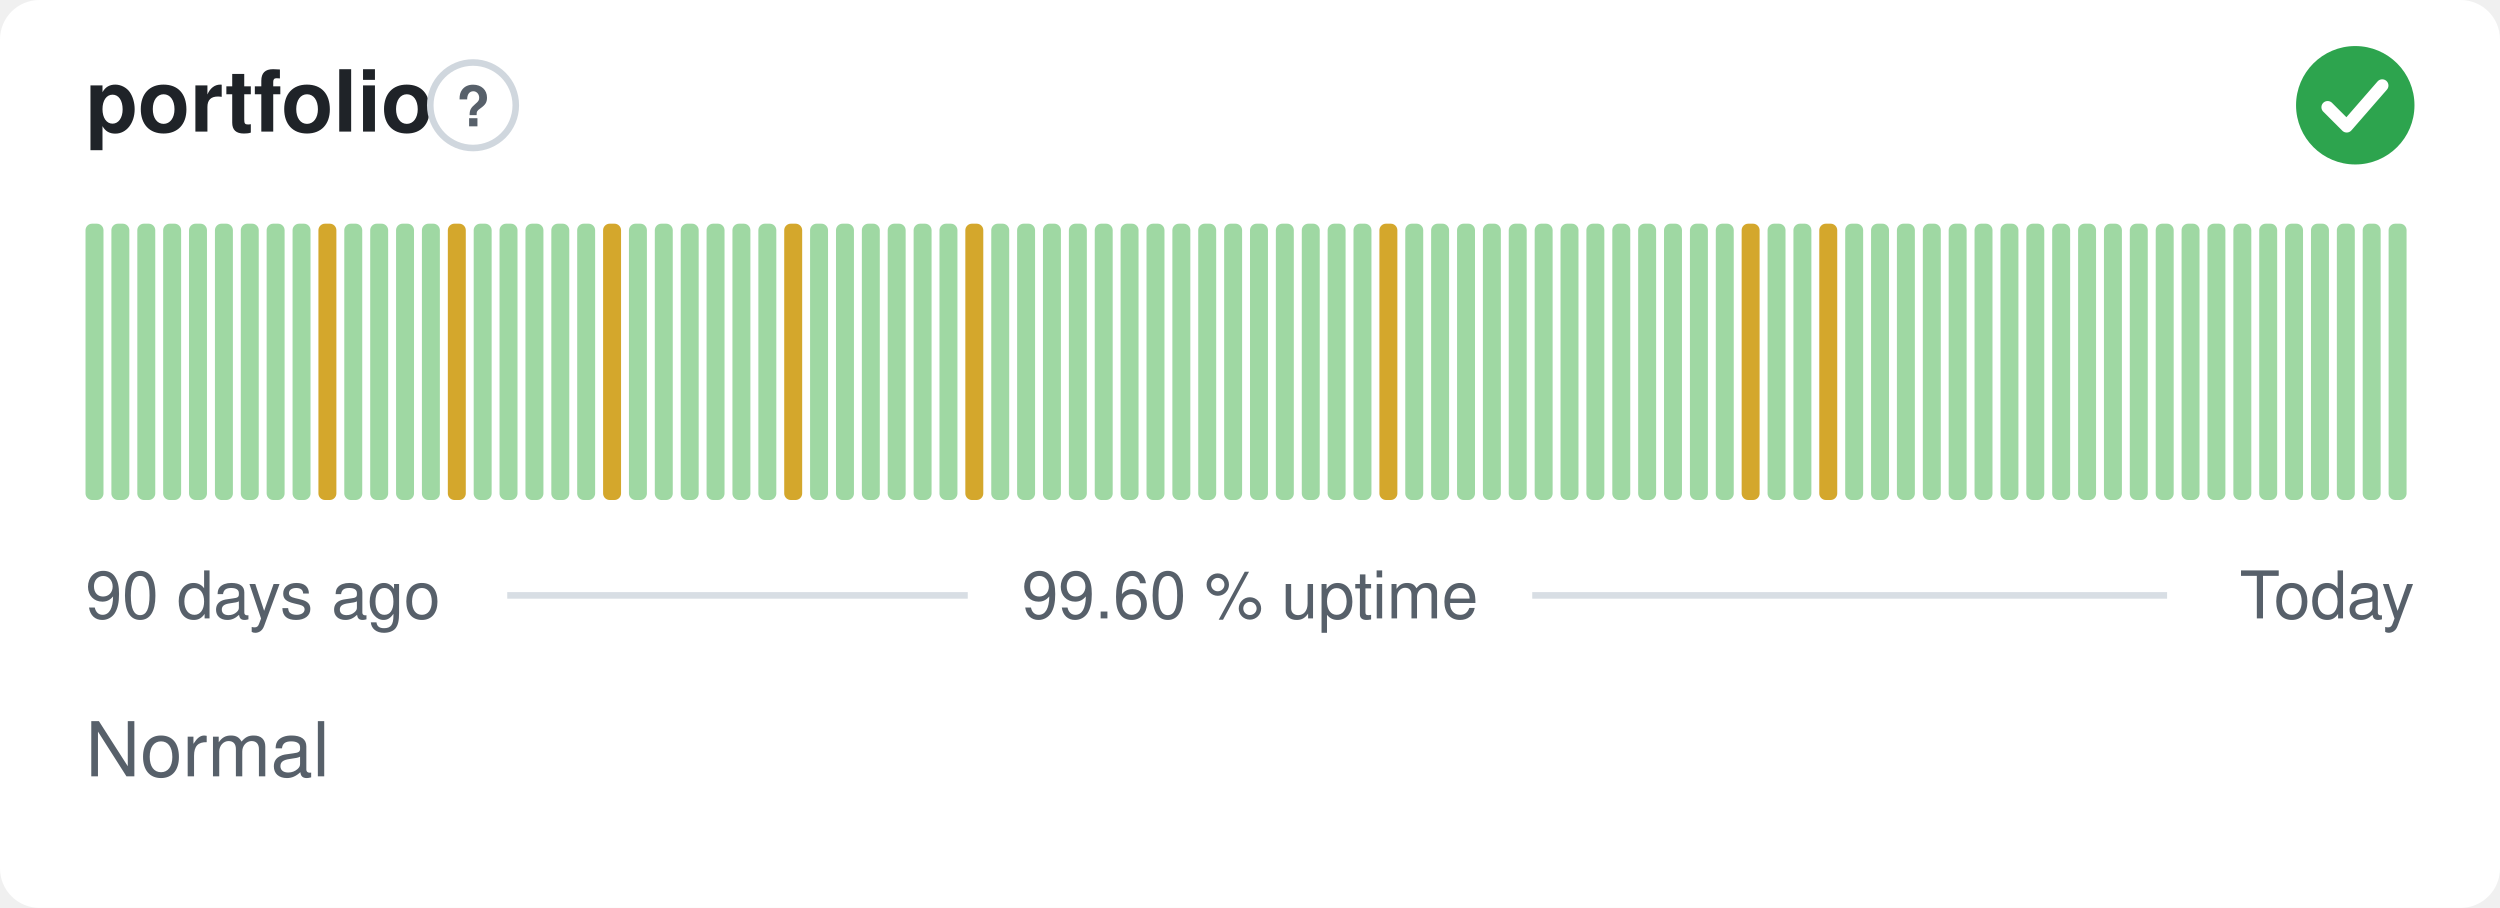
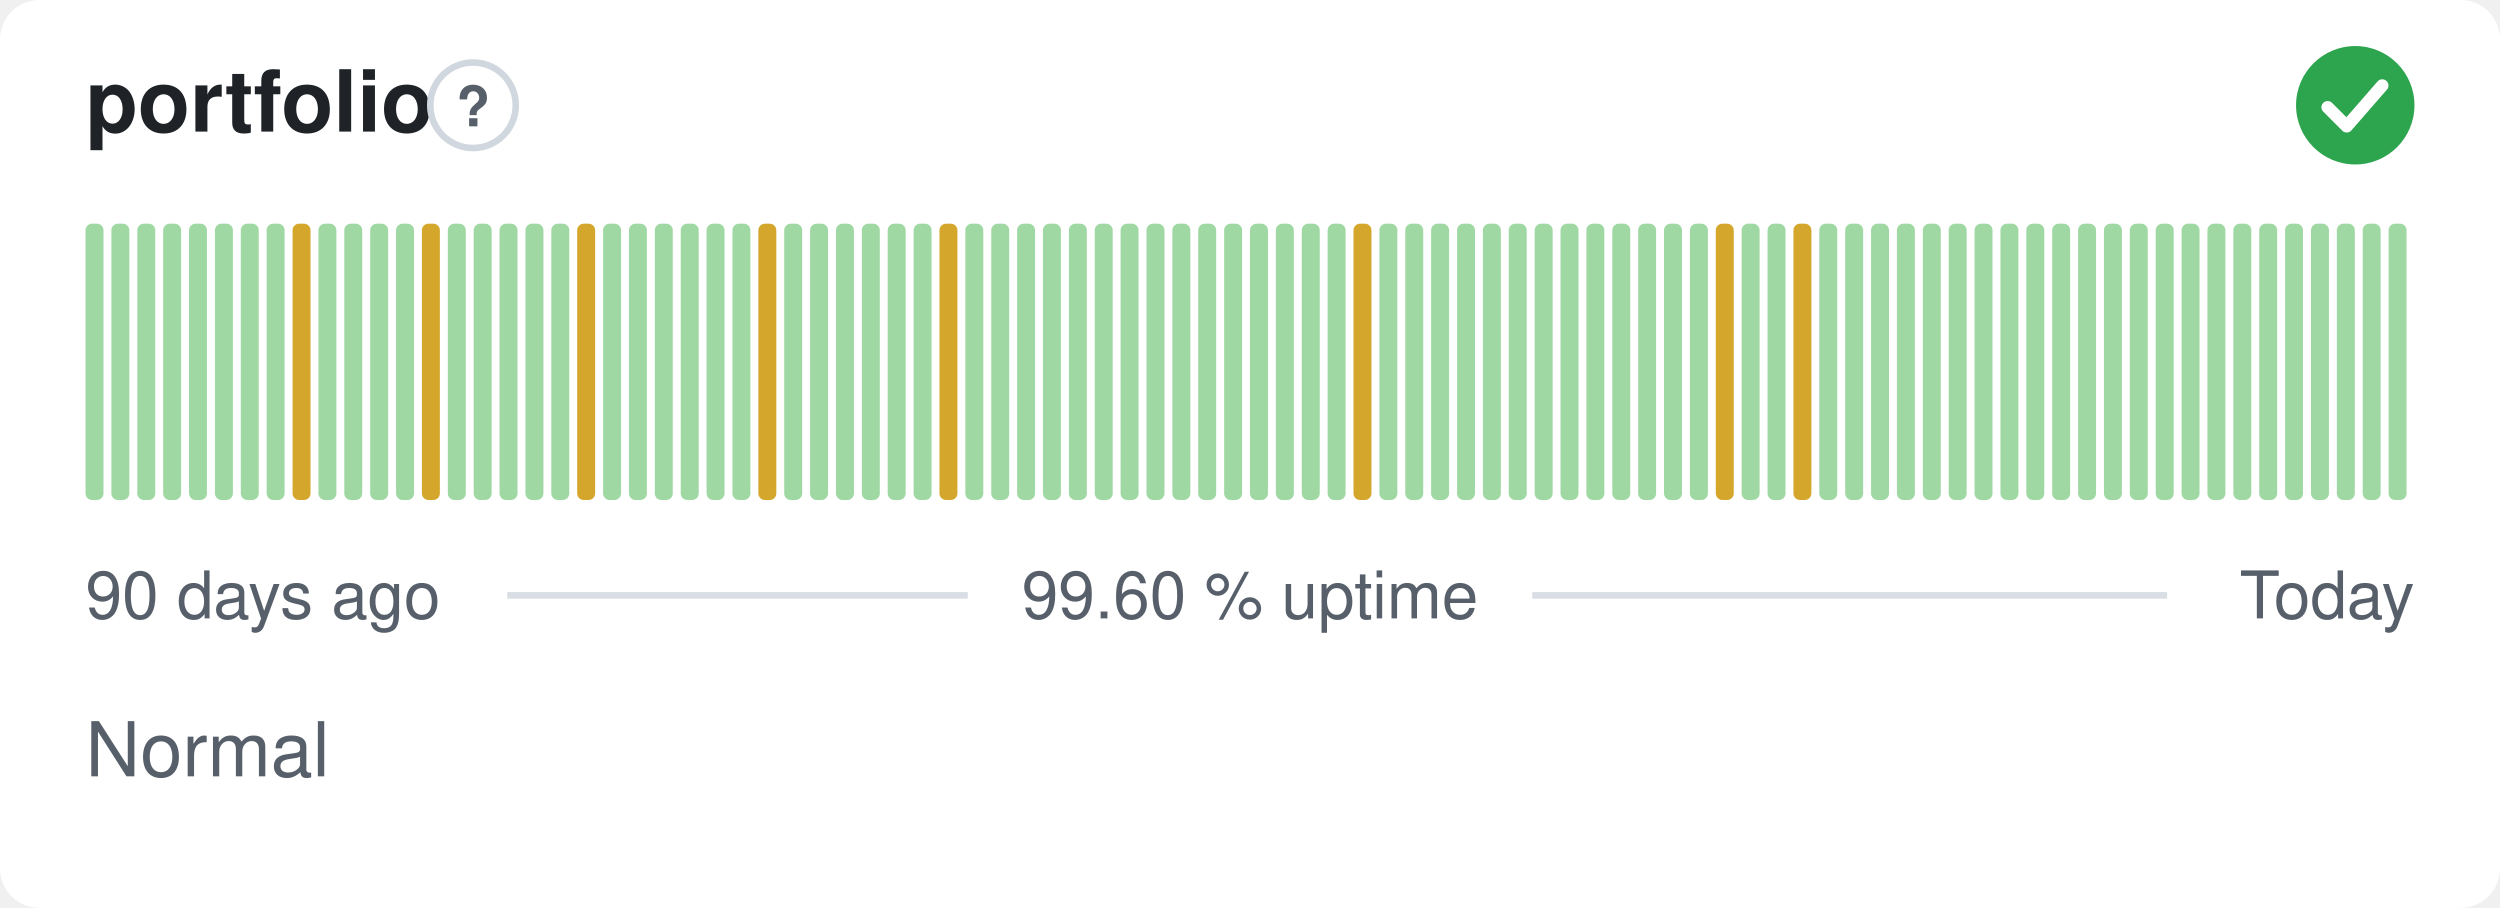
<svg xmlns="http://www.w3.org/2000/svg" width="380" height="138" viewBox="0 0 380 138" role="img" aria-label="portfolio: Normal, 99.60 % uptime over the last 90 days" font-family="-apple-system,BlinkMacSystemFont,'Segoe UI',Helvetica,Arial,sans-serif">
  <style>
    @media (prefers-color-scheme: dark) {
      .bg { fill: #0d1117 }
      .title { fill: #e6edf3 }
      .muted { fill: #8b949e }
      .hint { stroke: #30363d }
      .rule { stroke: #30363d }
      .nodata { fill: #21262d }
    }
  </style>
  <rect class="bg" width="380" height="138" rx="6" fill="#ffffff" />
  <text class="title" x="13" y="20" font-size="13" font-weight="600" fill="#1f2328">portfolio</text>
  <circle class="hint" cx="71.9" cy="16" r="6.5" fill="none" stroke="#d0d7de" stroke-width="1" />
  <text class="muted" x="71.9" y="19.2" text-anchor="middle" font-size="8.5" font-weight="700" fill="#57606a">?</text>
  <circle cx="358" cy="16" r="9" fill="#2da44e" />
  <path d="M353.80 16.30l2.90 2.90 5.40 -6.20" fill="none" stroke="#fff" stroke-width="1.89" stroke-linecap="round" stroke-linejoin="round" />
  <rect x="13.00" y="34.00" width="2.73" height="42.00" rx="1" fill="#9fd8a3" />
  <rect x="16.93" y="34.00" width="2.73" height="42.00" rx="1" fill="#9fd8a3" />
  <rect x="20.87" y="34.00" width="2.73" height="42.00" rx="1" fill="#9fd8a3" />
  <rect x="24.80" y="34.00" width="2.73" height="42.00" rx="1" fill="#9fd8a3" />
  <rect x="28.73" y="34.00" width="2.73" height="42.00" rx="1" fill="#9fd8a3" />
  <rect x="32.67" y="34.00" width="2.73" height="42.00" rx="1" fill="#9fd8a3" />
  <rect x="36.60" y="34.00" width="2.73" height="42.00" rx="1" fill="#9fd8a3" />
  <rect x="40.53" y="34.00" width="2.73" height="42.00" rx="1" fill="#9fd8a3" />
-   <rect x="44.47" y="34.00" width="2.73" height="42.00" rx="1" fill="#9fd8a3" />
-   <rect x="48.40" y="34.00" width="2.73" height="42.00" rx="1" fill="#d4a72c" />
+   <rect x="44.47" y="34.00" width="2.73" height="42.00" rx="1" fill="#d4a72c" />
+   <rect x="48.40" y="34.00" width="2.73" height="42.00" rx="1" fill="#9fd8a3" />
  <rect x="52.33" y="34.00" width="2.73" height="42.00" rx="1" fill="#9fd8a3" />
  <rect x="56.27" y="34.00" width="2.73" height="42.00" rx="1" fill="#9fd8a3" />
  <rect x="60.20" y="34.00" width="2.73" height="42.00" rx="1" fill="#9fd8a3" />
-   <rect x="64.13" y="34.00" width="2.73" height="42.00" rx="1" fill="#9fd8a3" />
-   <rect x="68.07" y="34.00" width="2.73" height="42.00" rx="1" fill="#d4a72c" />
+   <rect x="64.13" y="34.00" width="2.73" height="42.00" rx="1" fill="#d4a72c" />
+   <rect x="68.07" y="34.00" width="2.73" height="42.00" rx="1" fill="#9fd8a3" />
  <rect x="72.00" y="34.00" width="2.73" height="42.00" rx="1" fill="#9fd8a3" />
  <rect x="75.93" y="34.00" width="2.73" height="42.00" rx="1" fill="#9fd8a3" />
  <rect x="79.87" y="34.00" width="2.73" height="42.00" rx="1" fill="#9fd8a3" />
  <rect x="83.80" y="34.00" width="2.73" height="42.00" rx="1" fill="#9fd8a3" />
-   <rect x="87.73" y="34.00" width="2.73" height="42.00" rx="1" fill="#9fd8a3" />
-   <rect x="91.67" y="34.00" width="2.73" height="42.00" rx="1" fill="#d4a72c" />
+   <rect x="87.73" y="34.00" width="2.73" height="42.00" rx="1" fill="#d4a72c" />
+   <rect x="91.67" y="34.00" width="2.73" height="42.00" rx="1" fill="#9fd8a3" />
  <rect x="95.60" y="34.00" width="2.73" height="42.00" rx="1" fill="#9fd8a3" />
  <rect x="99.53" y="34.00" width="2.73" height="42.00" rx="1" fill="#9fd8a3" />
  <rect x="103.47" y="34.00" width="2.73" height="42.00" rx="1" fill="#9fd8a3" />
  <rect x="107.40" y="34.00" width="2.73" height="42.00" rx="1" fill="#9fd8a3" />
  <rect x="111.33" y="34.00" width="2.73" height="42.00" rx="1" fill="#9fd8a3" />
-   <rect x="115.27" y="34.00" width="2.73" height="42.00" rx="1" fill="#9fd8a3" />
-   <rect x="119.20" y="34.00" width="2.73" height="42.00" rx="1" fill="#d4a72c" />
+   <rect x="115.27" y="34.00" width="2.73" height="42.00" rx="1" fill="#d4a72c" />
+   <rect x="119.20" y="34.00" width="2.73" height="42.00" rx="1" fill="#9fd8a3" />
  <rect x="123.13" y="34.00" width="2.73" height="42.00" rx="1" fill="#9fd8a3" />
  <rect x="127.07" y="34.00" width="2.73" height="42.00" rx="1" fill="#9fd8a3" />
  <rect x="131.00" y="34.00" width="2.73" height="42.00" rx="1" fill="#9fd8a3" />
  <rect x="134.93" y="34.00" width="2.73" height="42.00" rx="1" fill="#9fd8a3" />
  <rect x="138.87" y="34.00" width="2.73" height="42.00" rx="1" fill="#9fd8a3" />
-   <rect x="142.80" y="34.00" width="2.73" height="42.00" rx="1" fill="#9fd8a3" />
-   <rect x="146.73" y="34.00" width="2.73" height="42.00" rx="1" fill="#d4a72c" />
+   <rect x="142.80" y="34.00" width="2.73" height="42.00" rx="1" fill="#d4a72c" />
+   <rect x="146.73" y="34.00" width="2.73" height="42.00" rx="1" fill="#9fd8a3" />
  <rect x="150.67" y="34.00" width="2.73" height="42.00" rx="1" fill="#9fd8a3" />
  <rect x="154.60" y="34.00" width="2.73" height="42.00" rx="1" fill="#9fd8a3" />
  <rect x="158.53" y="34.00" width="2.73" height="42.00" rx="1" fill="#9fd8a3" />
  <rect x="162.47" y="34.00" width="2.73" height="42.00" rx="1" fill="#9fd8a3" />
  <rect x="166.40" y="34.00" width="2.73" height="42.00" rx="1" fill="#9fd8a3" />
  <rect x="170.33" y="34.00" width="2.73" height="42.00" rx="1" fill="#9fd8a3" />
  <rect x="174.27" y="34.00" width="2.73" height="42.00" rx="1" fill="#9fd8a3" />
  <rect x="178.20" y="34.00" width="2.73" height="42.00" rx="1" fill="#9fd8a3" />
  <rect x="182.13" y="34.00" width="2.73" height="42.00" rx="1" fill="#9fd8a3" />
  <rect x="186.07" y="34.00" width="2.73" height="42.00" rx="1" fill="#9fd8a3" />
  <rect x="190.00" y="34.00" width="2.73" height="42.00" rx="1" fill="#9fd8a3" />
  <rect x="193.93" y="34.00" width="2.73" height="42.00" rx="1" fill="#9fd8a3" />
  <rect x="197.87" y="34.00" width="2.73" height="42.00" rx="1" fill="#9fd8a3" />
  <rect x="201.80" y="34.00" width="2.73" height="42.00" rx="1" fill="#9fd8a3" />
-   <rect x="205.73" y="34.00" width="2.73" height="42.00" rx="1" fill="#9fd8a3" />
-   <rect x="209.67" y="34.00" width="2.73" height="42.00" rx="1" fill="#d4a72c" />
+   <rect x="205.73" y="34.00" width="2.73" height="42.00" rx="1" fill="#d4a72c" />
+   <rect x="209.67" y="34.00" width="2.73" height="42.00" rx="1" fill="#9fd8a3" />
  <rect x="213.60" y="34.00" width="2.73" height="42.00" rx="1" fill="#9fd8a3" />
  <rect x="217.53" y="34.00" width="2.73" height="42.00" rx="1" fill="#9fd8a3" />
  <rect x="221.47" y="34.00" width="2.73" height="42.00" rx="1" fill="#9fd8a3" />
  <rect x="225.40" y="34.00" width="2.73" height="42.00" rx="1" fill="#9fd8a3" />
  <rect x="229.33" y="34.00" width="2.73" height="42.00" rx="1" fill="#9fd8a3" />
  <rect x="233.27" y="34.00" width="2.73" height="42.00" rx="1" fill="#9fd8a3" />
  <rect x="237.20" y="34.00" width="2.73" height="42.00" rx="1" fill="#9fd8a3" />
  <rect x="241.13" y="34.00" width="2.73" height="42.00" rx="1" fill="#9fd8a3" />
  <rect x="245.07" y="34.00" width="2.73" height="42.00" rx="1" fill="#9fd8a3" />
  <rect x="249.00" y="34.00" width="2.73" height="42.00" rx="1" fill="#9fd8a3" />
  <rect x="252.93" y="34.00" width="2.73" height="42.00" rx="1" fill="#9fd8a3" />
  <rect x="256.87" y="34.00" width="2.73" height="42.00" rx="1" fill="#9fd8a3" />
-   <rect x="260.80" y="34.00" width="2.73" height="42.00" rx="1" fill="#9fd8a3" />
-   <rect x="264.73" y="34.00" width="2.73" height="42.00" rx="1" fill="#d4a72c" />
+   <rect x="260.80" y="34.00" width="2.73" height="42.00" rx="1" fill="#d4a72c" />
+   <rect x="264.73" y="34.00" width="2.73" height="42.00" rx="1" fill="#9fd8a3" />
  <rect x="268.67" y="34.00" width="2.73" height="42.00" rx="1" fill="#9fd8a3" />
-   <rect x="272.60" y="34.00" width="2.73" height="42.00" rx="1" fill="#9fd8a3" />
-   <rect x="276.53" y="34.00" width="2.73" height="42.00" rx="1" fill="#d4a72c" />
+   <rect x="272.60" y="34.00" width="2.73" height="42.00" rx="1" fill="#d4a72c" />
+   <rect x="276.53" y="34.00" width="2.73" height="42.00" rx="1" fill="#9fd8a3" />
  <rect x="280.47" y="34.00" width="2.73" height="42.00" rx="1" fill="#9fd8a3" />
  <rect x="284.40" y="34.00" width="2.73" height="42.00" rx="1" fill="#9fd8a3" />
  <rect x="288.33" y="34.00" width="2.73" height="42.00" rx="1" fill="#9fd8a3" />
  <rect x="292.27" y="34.00" width="2.73" height="42.00" rx="1" fill="#9fd8a3" />
  <rect x="296.20" y="34.00" width="2.73" height="42.00" rx="1" fill="#9fd8a3" />
  <rect x="300.13" y="34.00" width="2.73" height="42.00" rx="1" fill="#9fd8a3" />
  <rect x="304.07" y="34.00" width="2.73" height="42.00" rx="1" fill="#9fd8a3" />
  <rect x="308.00" y="34.00" width="2.73" height="42.00" rx="1" fill="#9fd8a3" />
  <rect x="311.93" y="34.00" width="2.73" height="42.00" rx="1" fill="#9fd8a3" />
  <rect x="315.87" y="34.00" width="2.73" height="42.00" rx="1" fill="#9fd8a3" />
  <rect x="319.80" y="34.00" width="2.73" height="42.00" rx="1" fill="#9fd8a3" />
  <rect x="323.73" y="34.00" width="2.73" height="42.00" rx="1" fill="#9fd8a3" />
  <rect x="327.67" y="34.00" width="2.73" height="42.00" rx="1" fill="#9fd8a3" />
  <rect x="331.60" y="34.00" width="2.73" height="42.00" rx="1" fill="#9fd8a3" />
  <rect x="335.53" y="34.00" width="2.73" height="42.00" rx="1" fill="#9fd8a3" />
  <rect x="339.47" y="34.00" width="2.73" height="42.00" rx="1" fill="#9fd8a3" />
  <rect x="343.40" y="34.00" width="2.73" height="42.00" rx="1" fill="#9fd8a3" />
  <rect x="347.33" y="34.00" width="2.73" height="42.00" rx="1" fill="#9fd8a3" />
  <rect x="351.27" y="34.00" width="2.73" height="42.00" rx="1" fill="#9fd8a3" />
  <rect x="355.20" y="34.00" width="2.73" height="42.00" rx="1" fill="#9fd8a3" />
  <rect x="359.13" y="34.00" width="2.73" height="42.00" rx="1" fill="#9fd8a3" />
  <rect x="363.07" y="34.00" width="2.73" height="42.00" rx="1" fill="#9fd8a3" />
  <text class="muted" x="13" y="94" font-size="10" fill="#57606a">90 days ago</text>
  <text class="muted" x="190" y="94" text-anchor="middle" font-size="10" fill="#57606a">99.60 % uptime</text>
  <text class="muted" x="367" y="94" text-anchor="end" font-size="10" fill="#57606a">Today</text>
  <line class="rule" x1="77.1" y1="90.5" x2="147.1" y2="90.5" stroke="#d8dee4" stroke-width="1" />
  <line class="rule" x1="232.9" y1="90.5" x2="329.4" y2="90.5" stroke="#d8dee4" stroke-width="1" />
  <text class="muted" x="13" y="118" font-size="11.5" fill="#57606a">Normal</text>
</svg>
